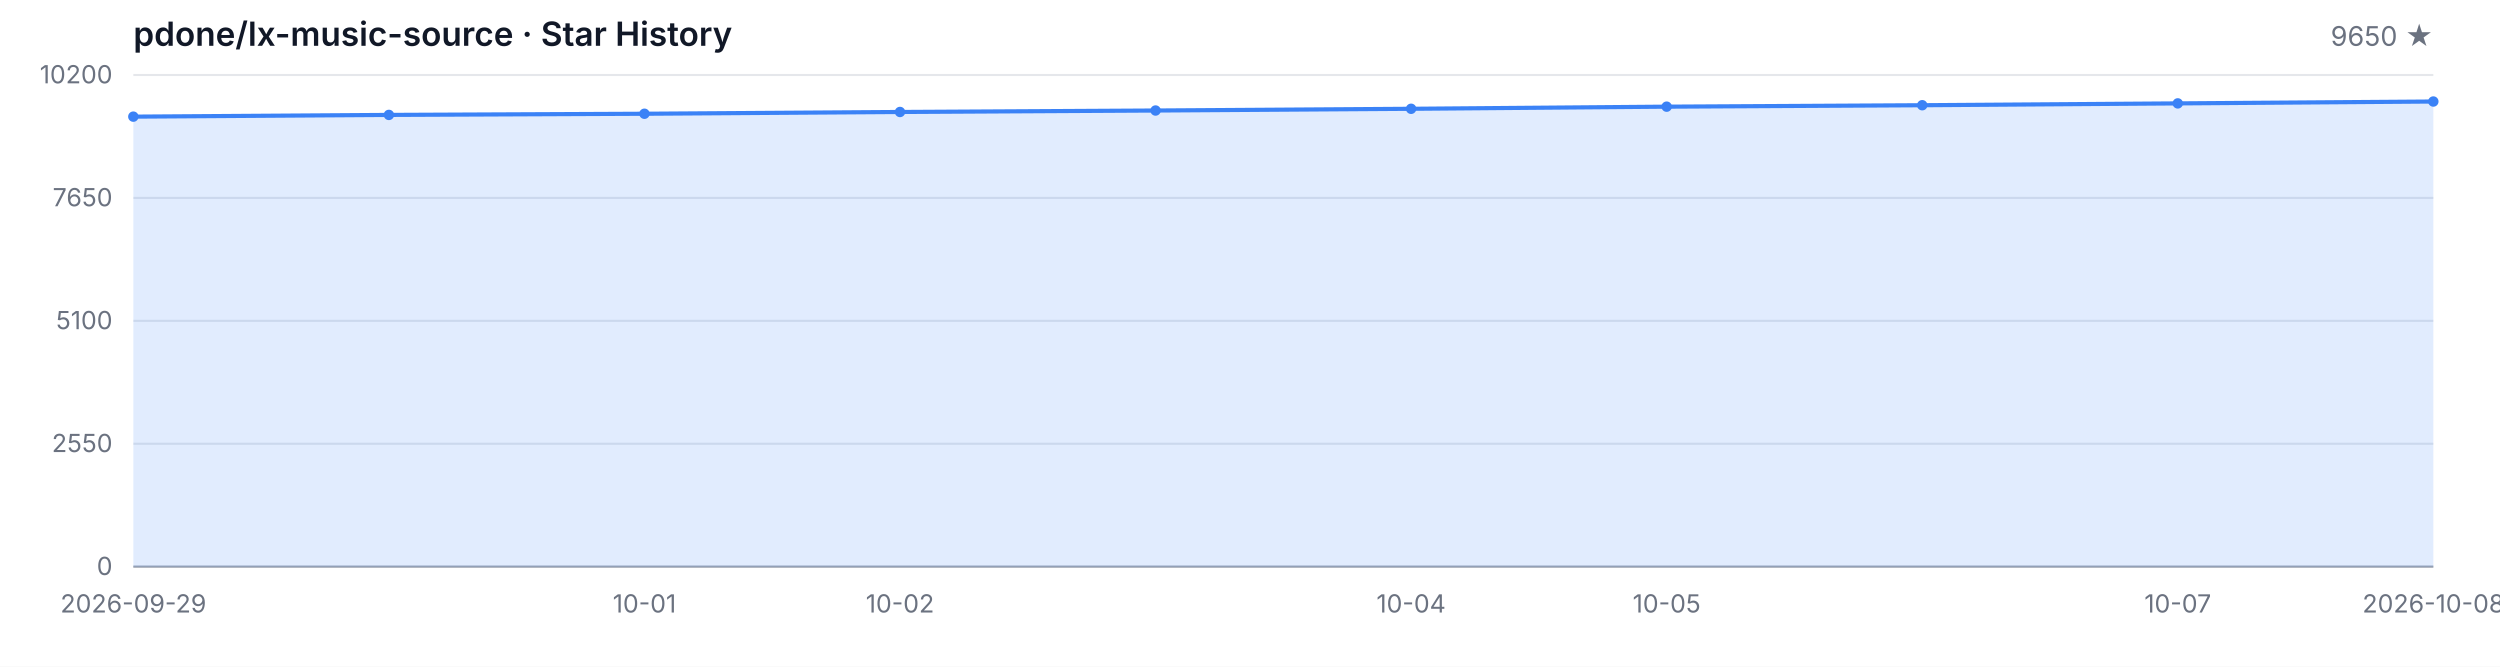
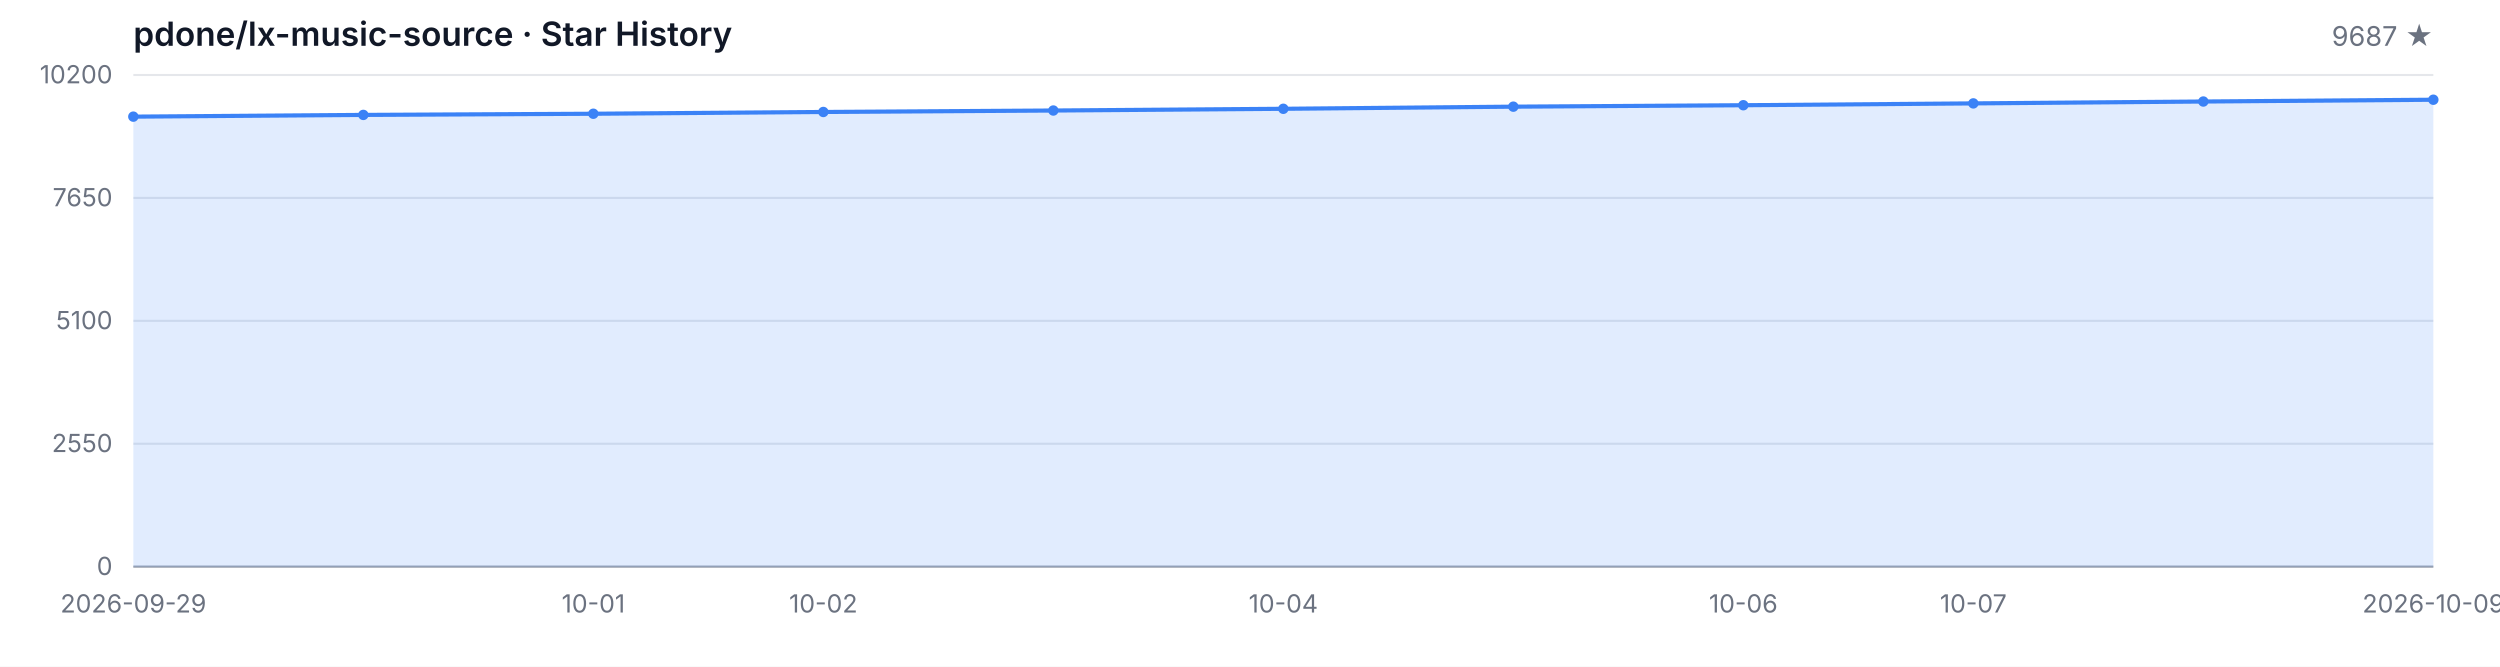
<svg xmlns="http://www.w3.org/2000/svg" width="1200" height="320" viewBox="0 0 1200 320" role="img" aria-label="Star History">
  <style>
  .bg { fill: #ffffff; }
  .grid { stroke: #e5e7eb; stroke-width: 1; }
  .axis { stroke: #9ca3af; stroke-width: 1; }
  .area { fill: rgba(59, 130, 246, 0.15); }
  .line { fill: none; stroke: #3b82f6; stroke-width: 2; stroke-linejoin: round; stroke-linecap: round; }
  .dot { fill: #3b82f6; }
  .tlabel { fill: #6b7280; font-family: -apple-system, BlinkMacSystemFont, 'Segoe UI', sans-serif; font-size: 12px; }
  .title { fill: #111827; font-family: -apple-system, BlinkMacSystemFont, 'Segoe UI', sans-serif; font-size: 16px; font-weight: 600; }
  .subtitle { fill: #6b7280; font-family: -apple-system, BlinkMacSystemFont, 'Segoe UI', sans-serif; font-size: 13px; }
  @media (prefers-color-scheme: dark) {
    .bg { fill: #0d1117; }
    .grid { stroke: #21262d; }
    .axis { stroke: #484f58; }
    .area { fill: rgba(58, 132, 255, 0.18); }
    .line { stroke: #58a6ff; }
    .dot { fill: #58a6ff; }
    .tlabel { fill: #8b949e; }
    .title { fill: #c9d1d9; }
    .subtitle { fill: #8b949e; }
  }
</style>
  <rect class="bg" width="1200" height="320" />
  <text class="title" x="64" y="22">pdone/lx-music-source · Star History</text>
-   <text class="subtitle" x="1168" y="22" text-anchor="end">9650 ★</text>
+   <text class="subtitle" x="1168" y="22" text-anchor="end">9687 ★</text>
  <line class="grid" x1="64" y1="272.00" x2="1168" y2="272.00" />
  <line class="grid" x1="64" y1="213.00" x2="1168" y2="213.00" />
  <line class="grid" x1="64" y1="154.00" x2="1168" y2="154.00" />
  <line class="grid" x1="64" y1="95.00" x2="1168" y2="95.00" />
  <line class="grid" x1="64" y1="36.00" x2="1168" y2="36.00" />
  <text class="tlabel" x="54" y="276.00" text-anchor="end">0</text>
  <text class="tlabel" x="54" y="217.00" text-anchor="end">2550</text>
  <text class="tlabel" x="54" y="158.00" text-anchor="end">5100</text>
  <text class="tlabel" x="54" y="99.00" text-anchor="end">7650</text>
  <text class="tlabel" x="54" y="40.00" text-anchor="end">10200</text>
  <line class="axis" x1="64" y1="272" x2="1168" y2="272" />
-   <path class="area" d="M 64.00 272.00 L 64.00 55.99 L 186.67 55.16 L 309.33 54.60 L 432.00 53.75 L 554.67 53.05 L 677.33 52.22 L 800.00 51.20 L 922.67 50.51 L 1045.33 49.63 L 1168.00 48.73 L 1168.00 272.00 Z" />
-   <path class="line" d="M 64.00 55.99 L 186.67 55.16 L 309.33 54.60 L 432.00 53.75 L 554.67 53.05 L 677.33 52.22 L 800.00 51.20 L 922.67 50.51 L 1045.33 49.63 L 1168.00 48.73" />
+   <path class="area" d="M 64.00 272.00 L 64.00 55.99 L 174.40 55.16 L 284.80 54.60 L 395.20 53.75 L 505.60 53.05 L 616.00 52.22 L 726.40 51.20 L 836.80 50.51 L 947.20 49.63 L 1057.60 48.73 L 1168.00 47.87 L 1168.00 272.00 Z" />
+   <path class="line" d="M 64.00 55.99 L 174.40 55.16 L 284.80 54.60 L 395.20 53.75 L 505.60 53.05 L 616.00 52.22 L 726.40 51.20 L 836.80 50.51 L 947.20 49.63 L 1057.60 48.73 L 1168.00 47.87" />
  <circle class="dot" cx="64.00" cy="55.99" r="2.5" />
-   <circle class="dot" cx="186.67" cy="55.16" r="2.5" />
-   <circle class="dot" cx="309.33" cy="54.60" r="2.5" />
-   <circle class="dot" cx="432.00" cy="53.75" r="2.5" />
-   <circle class="dot" cx="554.67" cy="53.05" r="2.5" />
-   <circle class="dot" cx="677.33" cy="52.22" r="2.5" />
-   <circle class="dot" cx="800.00" cy="51.20" r="2.5" />
-   <circle class="dot" cx="922.67" cy="50.51" r="2.5" />
-   <circle class="dot" cx="1045.33" cy="49.63" r="2.5" />
-   <circle class="dot" cx="1168.00" cy="48.73" r="2.5" />
+   <circle class="dot" cx="174.40" cy="55.16" r="2.5" />
+   <circle class="dot" cx="284.80" cy="54.60" r="2.5" />
+   <circle class="dot" cx="395.20" cy="53.75" r="2.5" />
+   <circle class="dot" cx="505.60" cy="53.05" r="2.5" />
+   <circle class="dot" cx="616.00" cy="52.22" r="2.5" />
+   <circle class="dot" cx="726.40" cy="51.20" r="2.5" />
+   <circle class="dot" cx="836.80" cy="50.51" r="2.5" />
+   <circle class="dot" cx="947.20" cy="49.63" r="2.5" />
+   <circle class="dot" cx="1057.60" cy="48.73" r="2.5" />
+   <circle class="dot" cx="1168.00" cy="47.87" r="2.5" />
  <text class="tlabel" x="64.00" y="294" text-anchor="middle">2026-09-29</text>
-   <text class="tlabel" x="309.33" y="294" text-anchor="middle">10-01</text>
-   <text class="tlabel" x="432.00" y="294" text-anchor="middle">10-02</text>
-   <text class="tlabel" x="677.33" y="294" text-anchor="middle">10-04</text>
-   <text class="tlabel" x="800.00" y="294" text-anchor="middle">10-05</text>
-   <text class="tlabel" x="1045.33" y="294" text-anchor="middle">10-07</text>
-   <text class="tlabel" x="1168.00" y="294" text-anchor="middle">2026-10-08</text>
+   <text class="tlabel" x="284.80" y="294" text-anchor="middle">10-01</text>
+   <text class="tlabel" x="395.20" y="294" text-anchor="middle">10-02</text>
+   <text class="tlabel" x="616.00" y="294" text-anchor="middle">10-04</text>
+   <text class="tlabel" x="836.80" y="294" text-anchor="middle">10-06</text>
+   <text class="tlabel" x="947.20" y="294" text-anchor="middle">10-07</text>
+   <text class="tlabel" x="1168.00" y="294" text-anchor="middle">2026-10-09</text>
</svg>
